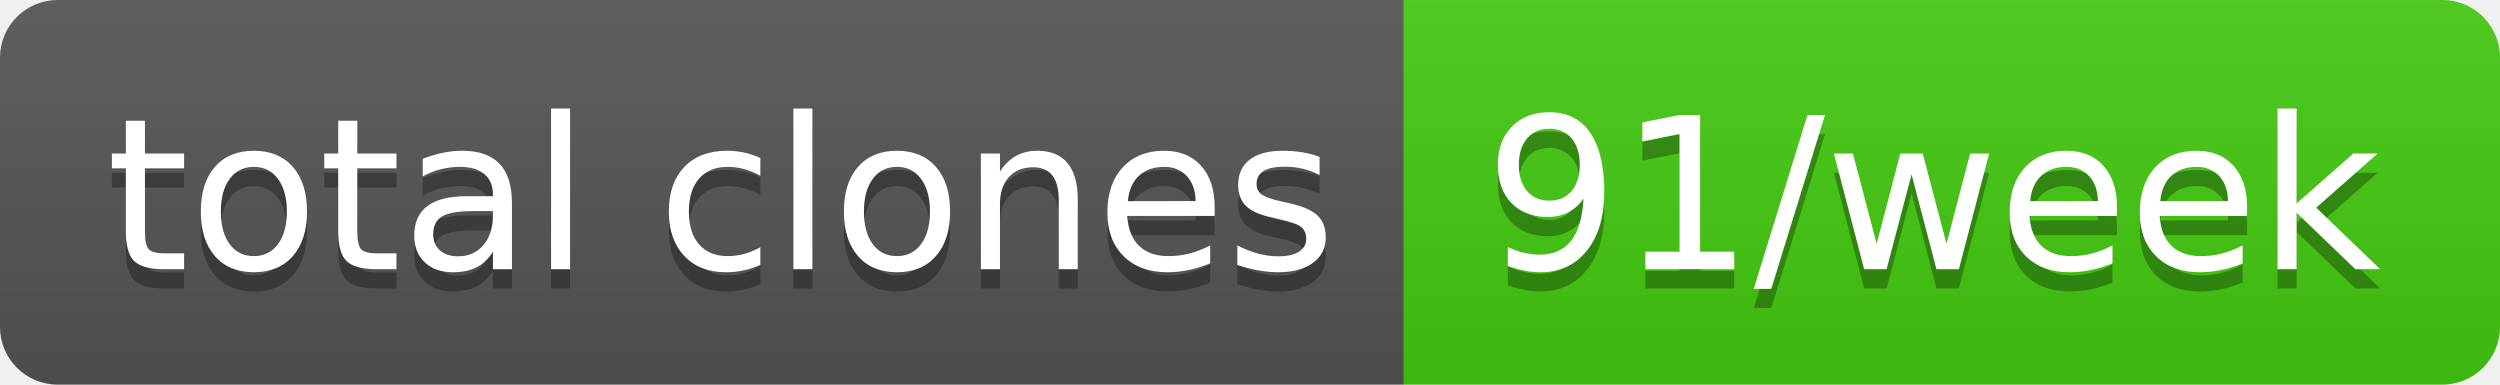
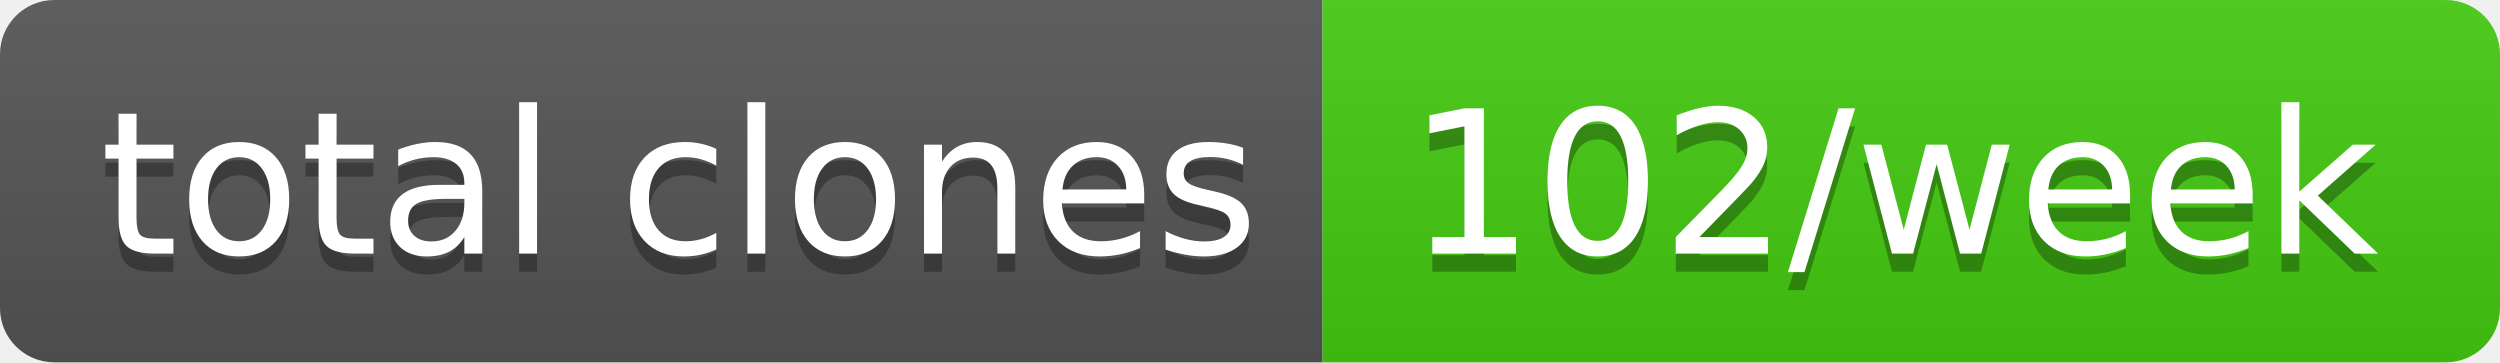
- <svg xmlns="http://www.w3.org/2000/svg" width="130" height="20" role="img" aria-label="total clones: 91/week">
+ <svg xmlns="http://www.w3.org/2000/svg" width="138" height="20" role="img" aria-label="total clones: 102/week">
  <linearGradient id="s" x2="0" y2="100%">
    <stop offset="0" stop-color="#bbb" stop-opacity=".1" />
    <stop offset="1" stop-opacity=".1" />
  </linearGradient>
  <clipPath id="r">
-     <rect width="130" height="20" rx="3" fill="#fff" />
+     <rect width="138" height="20" rx="3" fill="#fff" />
  </clipPath>
  <g clip-path="url(#r)">
    <rect width="73" height="20" fill="#555" />
-     <rect x="73" width="57" height="20" fill="#4c1" />
-     <rect width="130" height="20" fill="url(#s)" />
+     <rect x="73" width="65" height="20" fill="#4c1" />
+     <rect width="138" height="20" fill="url(#s)" />
  </g>
  <g fill="#fff" text-anchor="middle" font-family="Verdana,Geneva,DejaVu Sans,sans-serif" text-rendering="geometricPrecision" font-size="110">
    <text aria-hidden="true" x="375" y="150" fill="#010101" fill-opacity=".3" transform="scale(.1)" textLength="630">total clones</text>
    <text x="375" y="140" transform="scale(.1)" fill="#fff" textLength="630">total clones</text>
-     <text aria-hidden="true" x="1005" y="150" fill="#010101" fill-opacity=".3" transform="scale(.1)" textLength="470">91/week</text>
-     <text x="1005" y="140" transform="scale(.1)" fill="#fff" textLength="470">91/week</text>
+     <text aria-hidden="true" x="1045" y="150" fill="#010101" fill-opacity=".3" transform="scale(.1)" textLength="550">102/week</text>
+     <text x="1045" y="140" transform="scale(.1)" fill="#fff" textLength="550">102/week</text>
  </g>
</svg>
